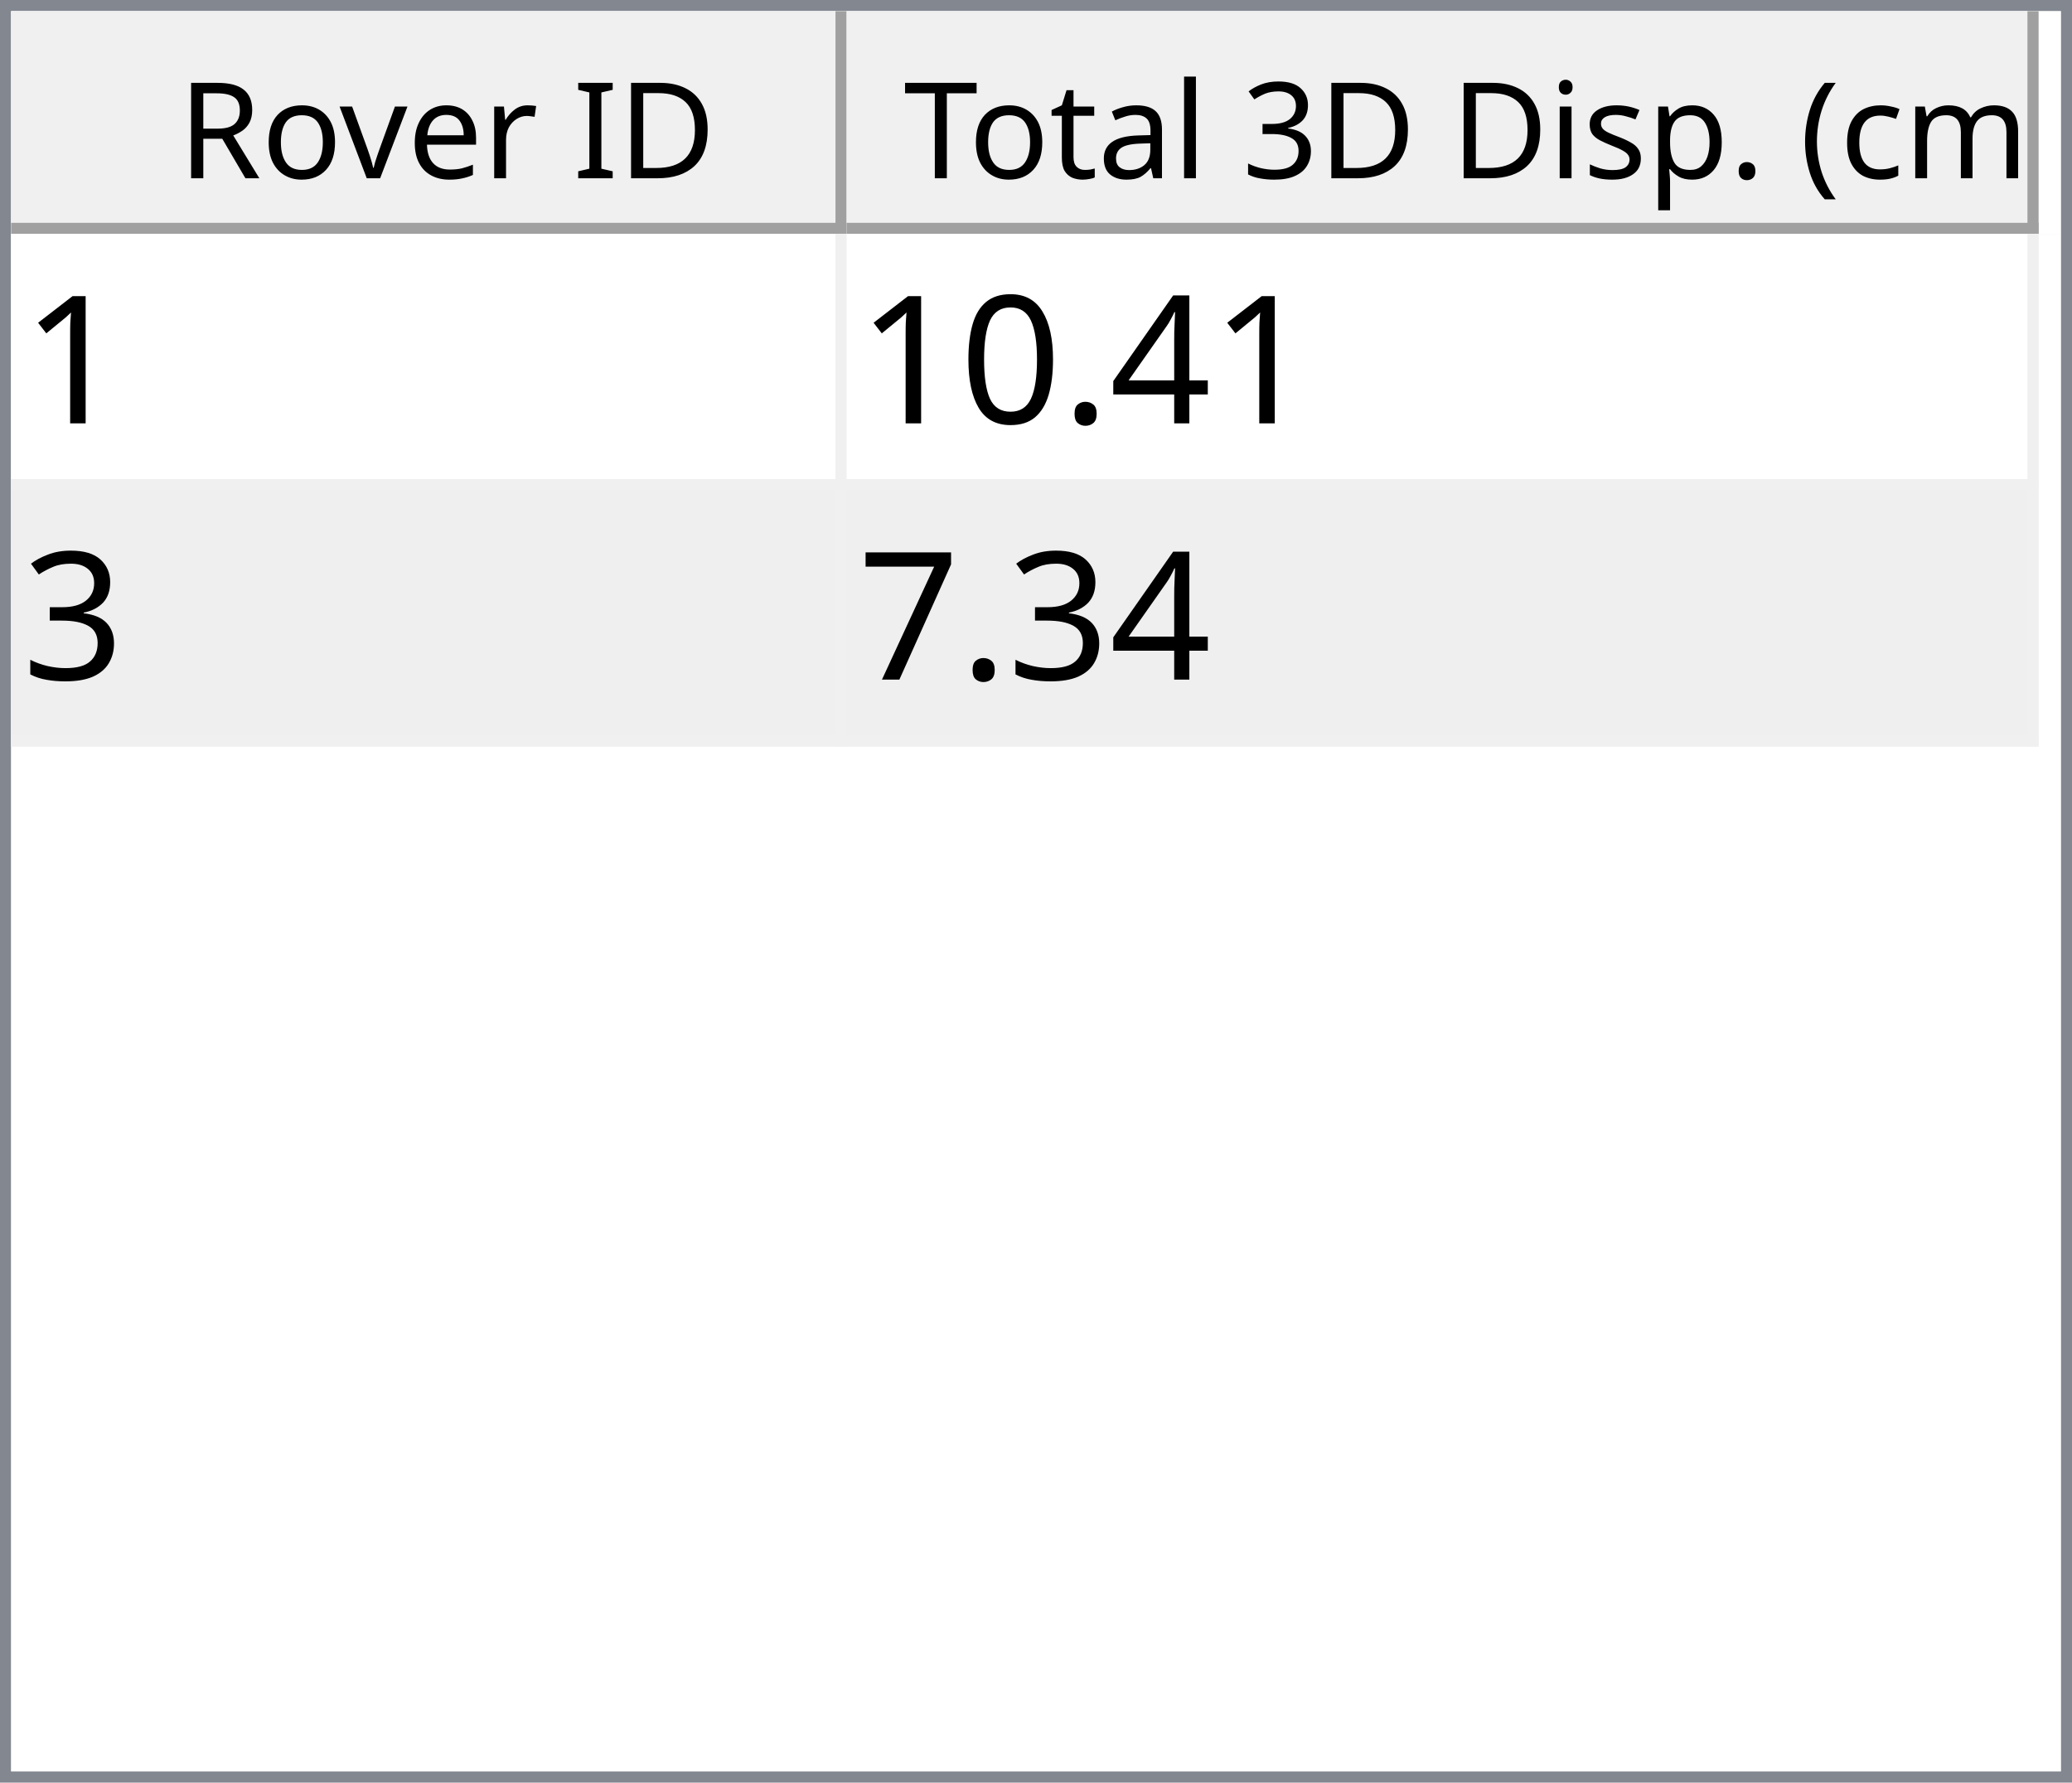
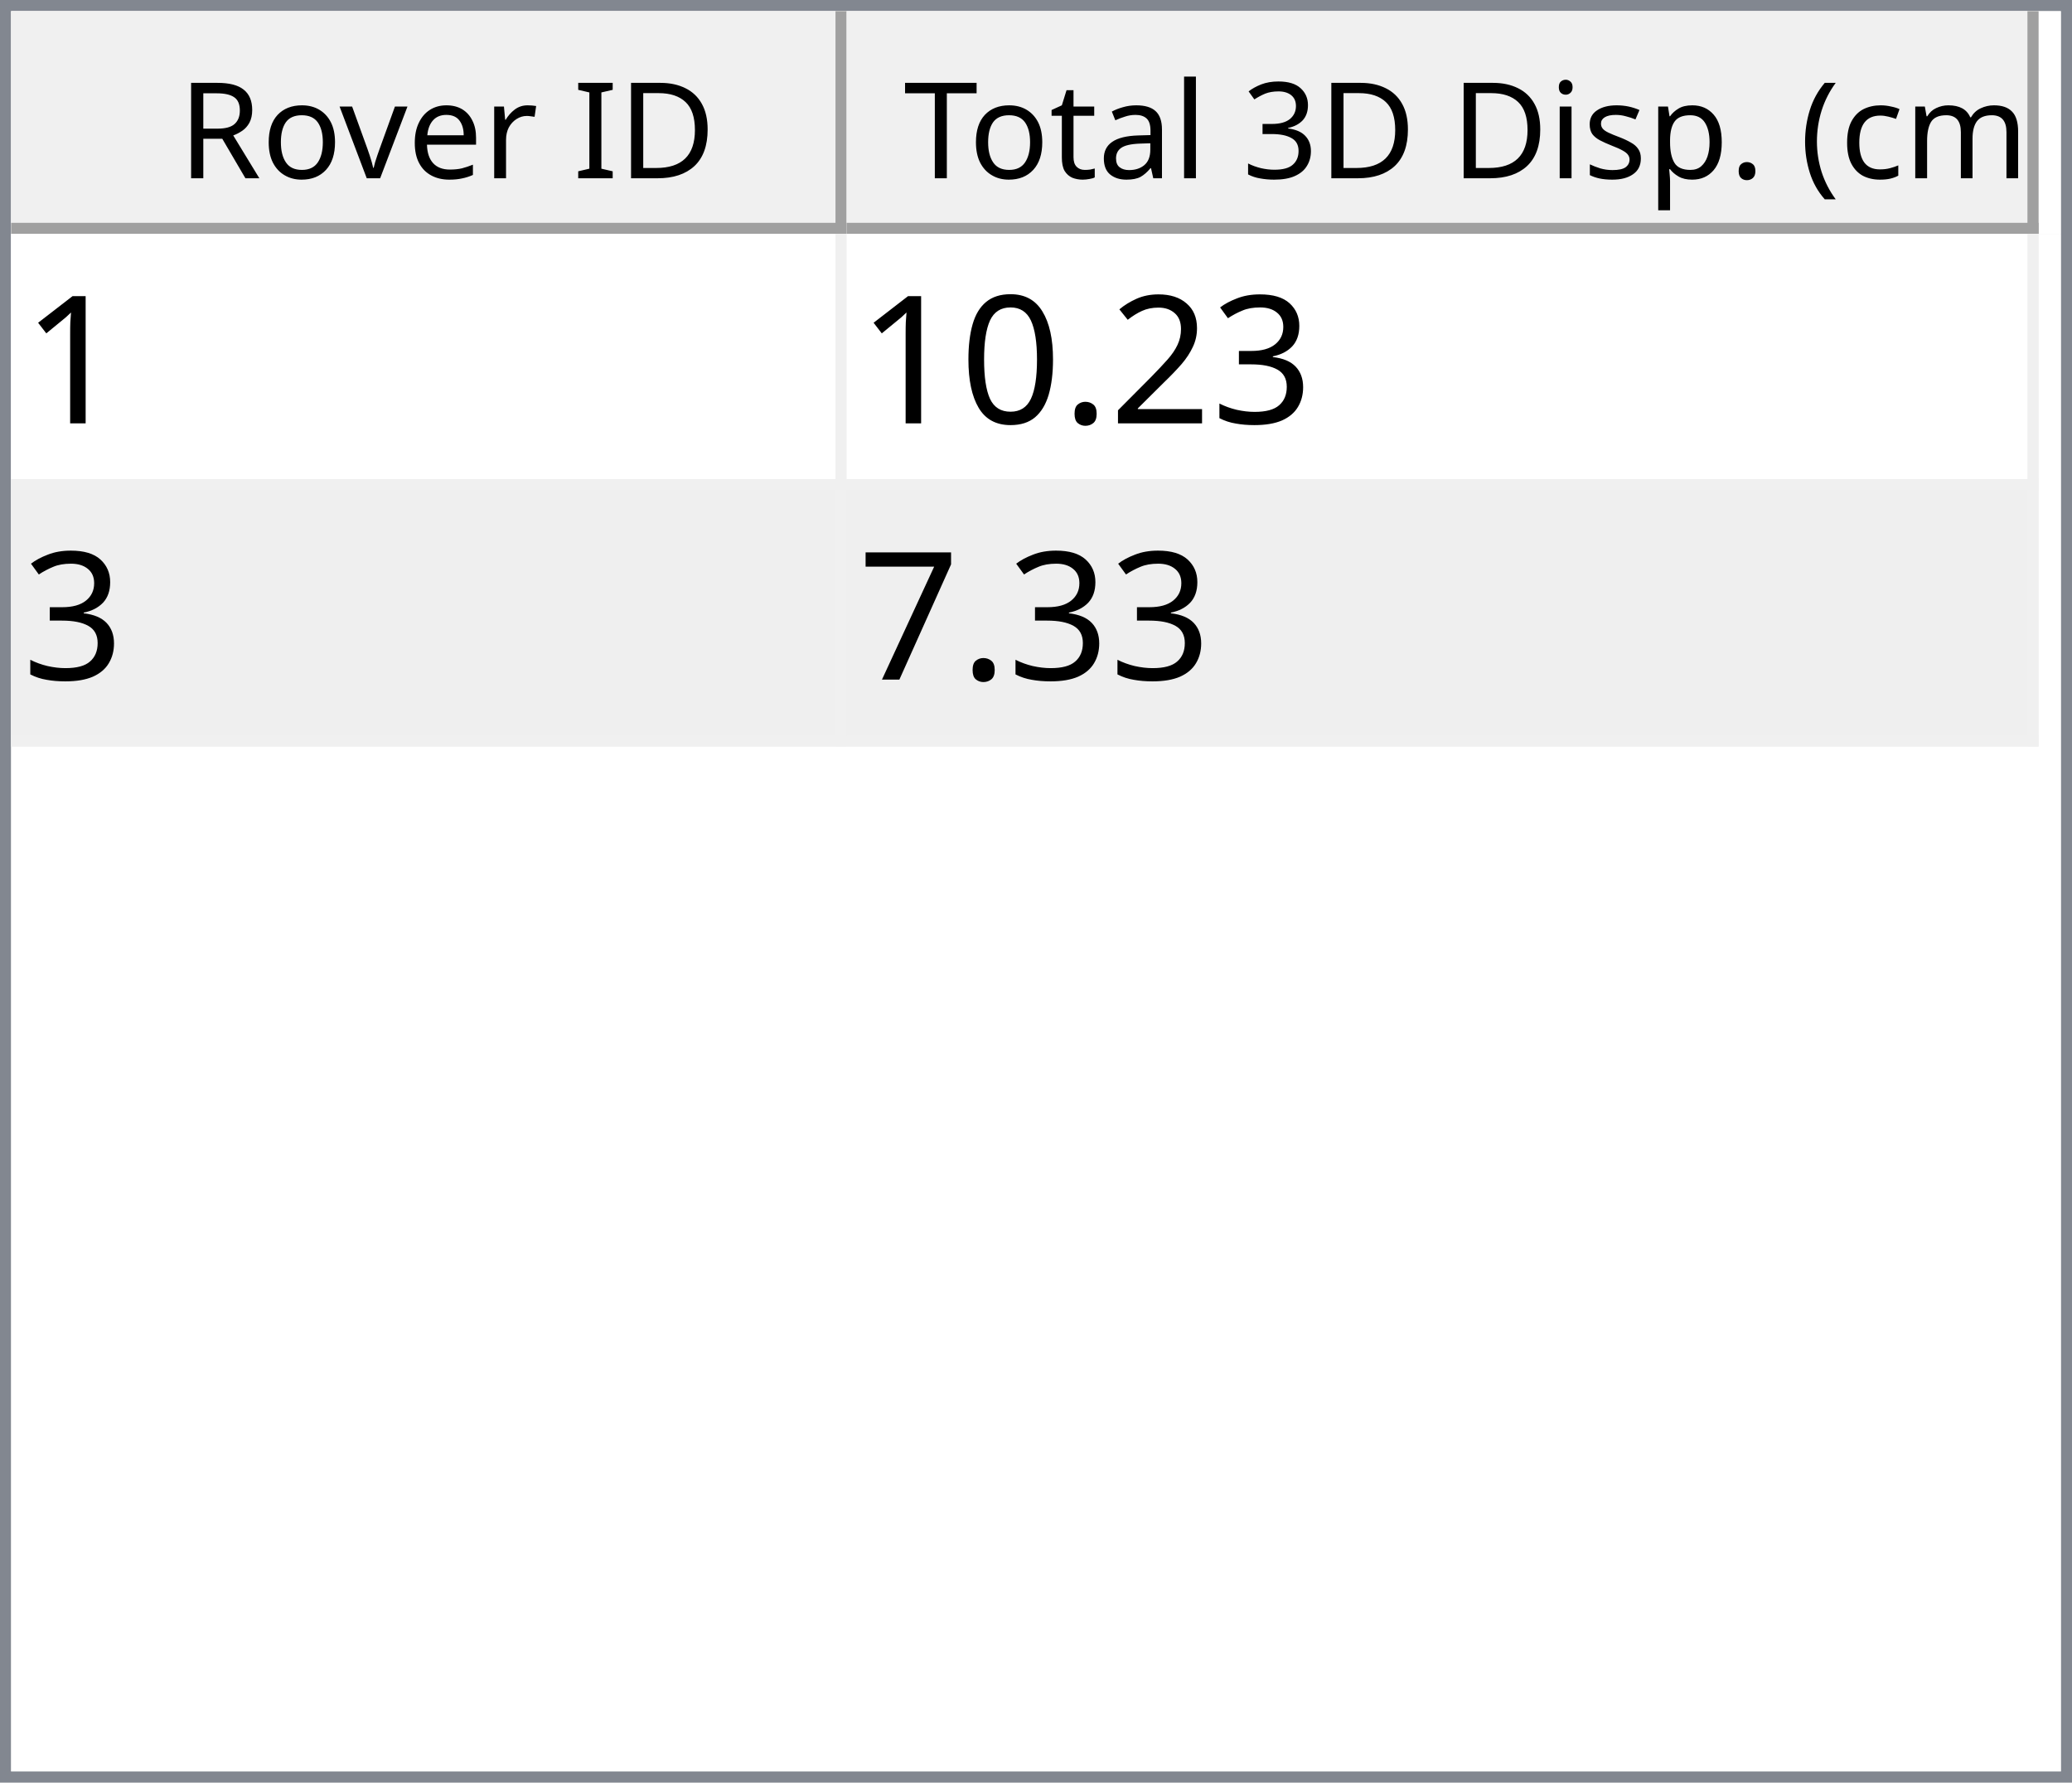
<svg xmlns="http://www.w3.org/2000/svg" style="fill-opacity:1; color-rendering:auto; color-interpolation:auto; text-rendering:auto; stroke:black; stroke-linecap:square; stroke-miterlimit:10; shape-rendering:auto; stroke-opacity:1; fill:black; stroke-dasharray:none; font-weight:normal; stroke-width:1; font-family:'Dialog'; font-style:normal; stroke-linejoin:miter; font-size:12px; stroke-dashoffset:0; image-rendering:auto;" width="186" height="160">
  <defs id="genericDefs" />
  <g>
    <defs id="defs1">
      <clipPath clipPathUnits="userSpaceOnUse" id="clipPath1">
        <path d="M0 0 L186 0 L186 160 L0 160 L0 0 Z" />
      </clipPath>
      <clipPath clipPathUnits="userSpaceOnUse" id="clipPath2">
        <path d="M0 0 L0 160 L186 160 L186 0 Z" />
      </clipPath>
      <clipPath clipPathUnits="userSpaceOnUse" id="clipPath3">
        <path d="M0 0 L0 20 L184 20 L184 0 Z" />
      </clipPath>
      <clipPath clipPathUnits="userSpaceOnUse" id="clipPath4">
        <path d="M0 0 L0 20 L75 20 L75 0 Z" />
      </clipPath>
      <clipPath clipPathUnits="userSpaceOnUse" id="clipPath5">
        <path d="M1 1 L1 19 L74 19 L74 1 Z" />
      </clipPath>
      <clipPath clipPathUnits="userSpaceOnUse" id="clipPath6">
        <path d="M0 0 L0 18 L73 18 L73 0 Z" />
      </clipPath>
      <clipPath clipPathUnits="userSpaceOnUse" id="clipPath7">
        <path d="M-0.5 -0.5 L-0.5 19.5 L74.5 19.5 L74.5 -0.5 Z" />
      </clipPath>
      <clipPath clipPathUnits="userSpaceOnUse" id="clipPath8">
        <path d="M0 0 L0 20 L107 20 L107 0 Z" />
      </clipPath>
      <clipPath clipPathUnits="userSpaceOnUse" id="clipPath9">
        <path d="M1 1 L1 19 L106 19 L106 1 Z" />
      </clipPath>
      <clipPath clipPathUnits="userSpaceOnUse" id="clipPath10">
        <path d="M0 0 L0 18 L105 18 L105 0 Z" />
      </clipPath>
      <clipPath clipPathUnits="userSpaceOnUse" id="clipPath11">
        <path d="M-0.5 -0.5 L-0.5 19.5 L106.5 19.5 L106.5 -0.5 Z" />
      </clipPath>
      <clipPath clipPathUnits="userSpaceOnUse" id="clipPath12">
        <path d="M0 0 L0 138 L184 138 L184 0 Z" />
      </clipPath>
      <clipPath clipPathUnits="userSpaceOnUse" id="clipPath13">
        <path d="M0 0 L0 46 L182 46 L182 0 Z" />
      </clipPath>
      <clipPath clipPathUnits="userSpaceOnUse" id="clipPath14">
        <path d="M-0.5 -0.5 L-0.5 45.5 L181.5 45.5 L181.5 -0.5 Z" />
      </clipPath>
      <clipPath clipPathUnits="userSpaceOnUse" id="clipPath15">
        <path d="M0 0 L0 22 L74 22 L74 0 Z" />
      </clipPath>
      <clipPath clipPathUnits="userSpaceOnUse" id="clipPath16">
        <path d="M0 0 L0 22 L106 22 L106 0 Z" />
      </clipPath>
      <font horiz-adv-x="64.551" id="font1">
        <font-face ascent="107.91" descent="25.098" units-per-em="100" style="font-style:normal; font-family:Segoe UI; font-weight:normal;" />
        <missing-glyph horiz-adv-x="64.551" d="M8.109 0 L8.109 68.266 L56.453 68.266 L56.453 0 L8.109 0 ZM15.328 7.234 L49.219 7.234 L49.219 61.031 L15.328 61.031 L15.328 7.234 Z" />
        <glyph unicode="D" horiz-adv-x="70.117" d="M9.188 0 L9.188 70.016 L28.516 70.016 Q65.531 70.016 65.531 35.891 Q65.531 19.672 55.25 9.836 Q44.969 0 27.734 0 L9.188 0 ZM17.391 62.594 L17.391 7.422 L27.828 7.422 Q41.609 7.422 49.273 14.797 Q56.938 22.172 56.938 35.688 Q56.938 62.594 28.328 62.594 L17.391 62.594 Z" />
        <glyph unicode="I" horiz-adv-x="26.611" d="M17.391 0 L9.188 0 L9.188 70.016 L17.391 70.016 L17.391 0 Z" />
        <glyph unicode=" " horiz-adv-x="27.393" d="" />
        <glyph unicode="r" horiz-adv-x="34.766" d="M34.188 41.891 Q32.078 43.5 28.125 43.5 Q23 43.5 19.555 38.672 Q16.109 33.844 16.109 25.484 L16.109 0 L8.109 0 L8.109 50 L16.109 50 L16.109 39.703 L16.312 39.703 Q18.016 44.969 21.531 47.922 Q25.047 50.875 29.391 50.875 Q32.516 50.875 34.188 50.203 L34.188 41.891 Z" />
        <glyph unicode="e" horiz-adv-x="52.295" d="M48.297 23 L12.984 23 Q13.188 14.656 17.484 10.109 Q21.781 5.562 29.297 5.562 Q37.75 5.562 44.828 11.141 L44.828 3.609 Q38.234 -1.172 27.391 -1.172 Q16.797 -1.172 10.742 5.641 Q4.688 12.453 4.688 24.812 Q4.688 36.469 11.305 43.82 Q17.922 51.172 27.734 51.172 Q37.547 51.172 42.922 44.828 Q48.297 38.484 48.297 27.203 L48.297 23 ZM40.094 29.781 Q40.047 36.719 36.75 40.578 Q33.453 44.438 27.594 44.438 Q21.922 44.438 17.969 40.383 Q14.016 36.328 13.094 29.781 L40.094 29.781 Z" />
        <glyph unicode="v" horiz-adv-x="47.9" d="M47.406 50 L27.484 0 L19.625 0 L0.688 50 L9.469 50 L22.172 13.672 Q23.578 9.672 23.922 6.688 L24.125 6.688 Q24.609 10.453 25.688 13.484 L38.969 50 L47.406 50 Z" />
        <glyph unicode="o" horiz-adv-x="58.594" d="M29 -1.172 Q17.922 -1.172 11.305 5.836 Q4.688 12.844 4.688 24.422 Q4.688 37.016 11.57 44.094 Q18.453 51.172 30.172 51.172 Q41.359 51.172 47.633 44.289 Q53.906 37.406 53.906 25.203 Q53.906 13.234 47.141 6.031 Q40.375 -1.172 29 -1.172 ZM29.594 44.438 Q21.875 44.438 17.383 39.188 Q12.891 33.938 12.891 24.703 Q12.891 15.828 17.43 10.695 Q21.969 5.562 29.594 5.562 Q37.359 5.562 41.531 10.594 Q45.703 15.625 45.703 24.906 Q45.703 34.281 41.531 39.359 Q37.359 44.438 29.594 44.438 Z" />
        <glyph unicode="R" horiz-adv-x="59.814" d="M59.375 0 L49.609 0 L37.891 19.625 Q36.281 22.359 34.766 24.289 Q33.25 26.219 31.664 27.438 Q30.078 28.656 28.25 29.219 Q26.422 29.781 24.125 29.781 L17.391 29.781 L17.391 0 L9.188 0 L9.188 70.016 L30.078 70.016 Q34.672 70.016 38.555 68.867 Q42.438 67.719 45.289 65.375 Q48.141 63.031 49.758 59.547 Q51.375 56.062 51.375 51.375 Q51.375 47.703 50.273 44.656 Q49.172 41.609 47.148 39.211 Q45.125 36.812 42.266 35.133 Q39.406 33.453 35.844 32.516 L35.844 32.328 Q37.594 31.547 38.891 30.547 Q40.188 29.547 41.359 28.18 Q42.531 26.812 43.68 25.078 Q44.828 23.344 46.234 21.047 L59.375 0 ZM17.391 62.594 L17.391 37.203 L28.516 37.203 Q31.594 37.203 34.203 38.133 Q36.812 39.062 38.719 40.797 Q40.625 42.531 41.703 45.047 Q42.781 47.562 42.781 50.688 Q42.781 56.297 39.141 59.445 Q35.5 62.594 28.609 62.594 L17.391 62.594 Z" />
        <glyph unicode=")" horiz-adv-x="30.176" d="M8.297 -15.922 L1.172 -15.922 Q16.406 2.344 16.406 26.812 Q16.406 51.469 1.078 70.016 L8.297 70.016 Q23.531 52.156 23.531 26.703 Q23.531 1.375 8.297 -15.922 Z" />
        <glyph unicode="m" horiz-adv-x="86.133" d="M79.109 0 L71.094 0 L71.094 28.719 Q71.094 37.016 68.531 40.727 Q65.969 44.438 59.906 44.438 Q54.781 44.438 51.195 39.75 Q47.609 35.062 47.609 28.516 L47.609 0 L39.594 0 L39.594 29.688 Q39.594 44.438 28.219 44.438 Q22.953 44.438 19.531 40.016 Q16.109 35.594 16.109 28.516 L16.109 0 L8.109 0 L8.109 50 L16.109 50 L16.109 42.094 L16.312 42.094 Q21.625 51.172 31.844 51.172 Q36.969 51.172 40.773 48.312 Q44.578 45.453 46 40.828 Q51.562 51.172 62.594 51.172 Q79.109 51.172 79.109 30.812 L79.109 0 Z" />
        <glyph unicode="c" horiz-adv-x="46.191" d="M42.188 2.297 Q36.422 -1.172 28.516 -1.172 Q17.828 -1.172 11.258 5.789 Q4.688 12.75 4.688 23.828 Q4.688 36.188 11.766 43.68 Q18.844 51.172 30.672 51.172 Q37.25 51.172 42.281 48.734 L42.281 40.531 Q36.719 44.438 30.375 44.438 Q22.703 44.438 17.797 38.945 Q12.891 33.453 12.891 24.516 Q12.891 15.719 17.508 10.641 Q22.125 5.562 29.891 5.562 Q36.422 5.562 42.188 9.906 L42.188 2.297 Z" />
        <glyph unicode="(" horiz-adv-x="30.176" d="M29.109 -15.922 L21.969 -15.922 Q6.844 1.375 6.844 26.703 Q6.844 52.156 21.969 70.016 L29.203 70.016 Q13.875 51.469 13.875 26.812 Q13.875 2.344 29.109 -15.922 Z" />
        <glyph unicode="." horiz-adv-x="21.68" d="M10.891 -1.078 Q8.641 -1.078 7.055 0.539 Q5.469 2.156 5.469 4.391 Q5.469 6.641 7.055 8.273 Q8.641 9.906 10.891 9.906 Q13.188 9.906 14.797 8.273 Q16.406 6.641 16.406 4.391 Q16.406 2.156 14.797 0.539 Q13.188 -1.078 10.891 -1.078 Z" />
        <glyph unicode="p" horiz-adv-x="58.789" d="M16.312 7.234 L16.109 7.234 L16.109 -23 L8.109 -23 L8.109 50 L16.109 50 L16.109 41.219 L16.312 41.219 Q22.219 51.172 33.594 51.172 Q43.266 51.172 48.688 44.461 Q54.109 37.75 54.109 26.469 Q54.109 13.922 48 6.375 Q41.891 -1.172 31.297 -1.172 Q21.578 -1.172 16.312 7.234 ZM16.109 27.391 L16.109 20.406 Q16.109 14.203 20.141 9.883 Q24.172 5.562 30.375 5.562 Q37.641 5.562 41.773 11.133 Q45.906 16.703 45.906 26.609 Q45.906 34.969 42.047 39.703 Q38.188 44.438 31.594 44.438 Q24.609 44.438 20.359 39.578 Q16.109 34.719 16.109 27.391 Z" />
        <glyph unicode="s" horiz-adv-x="42.432" d="M5.078 1.812 L5.078 10.406 Q11.625 5.562 19.484 5.562 Q30.031 5.562 30.031 12.594 Q30.031 14.594 29.125 15.992 Q28.219 17.391 26.68 18.461 Q25.141 19.531 23.07 20.383 Q21 21.234 18.609 22.172 Q15.281 23.484 12.766 24.828 Q10.25 26.172 8.57 27.859 Q6.891 29.547 6.031 31.695 Q5.172 33.844 5.172 36.719 Q5.172 40.234 6.789 42.945 Q8.406 45.656 11.086 47.484 Q13.766 49.312 17.211 50.242 Q20.656 51.172 24.312 51.172 Q30.812 51.172 35.938 48.922 L35.938 40.828 Q30.422 44.438 23.25 44.438 Q21 44.438 19.195 43.922 Q17.391 43.406 16.094 42.477 Q14.797 41.547 14.086 40.258 Q13.375 38.969 13.375 37.406 Q13.375 35.453 14.086 34.133 Q14.797 32.812 16.164 31.789 Q17.531 30.766 19.484 29.938 Q21.438 29.109 23.922 28.125 Q27.25 26.859 29.883 25.516 Q32.516 24.172 34.375 22.484 Q36.234 20.797 37.234 18.602 Q38.234 16.406 38.234 13.375 Q38.234 9.672 36.602 6.938 Q34.969 4.203 32.234 2.398 Q29.5 0.594 25.93 -0.289 Q22.359 -1.172 18.453 -1.172 Q10.75 -1.172 5.078 1.812 Z" />
        <glyph unicode="i" horiz-adv-x="24.219" d="M12.203 62.703 Q10.062 62.703 8.547 64.164 Q7.031 65.625 7.031 67.875 Q7.031 70.125 8.547 71.609 Q10.062 73.094 12.203 73.094 Q14.406 73.094 15.945 71.609 Q17.484 70.125 17.484 67.875 Q17.484 65.719 15.945 64.211 Q14.406 62.703 12.203 62.703 ZM16.109 0 L8.109 0 L8.109 50 L16.109 50 L16.109 0 Z" />
        <glyph unicode="3" horiz-adv-x="53.906" d="M46.531 19.828 Q46.531 15.094 44.75 11.211 Q42.969 7.328 39.719 4.57 Q36.469 1.812 31.93 0.297 Q27.391 -1.219 21.922 -1.219 Q11.922 -1.219 6 2.594 L6 11.188 Q13.094 5.609 22.219 5.609 Q25.875 5.609 28.828 6.539 Q31.781 7.469 33.906 9.227 Q36.031 10.984 37.18 13.477 Q38.328 15.969 38.328 19.094 Q38.328 32.812 18.797 32.812 L12.984 32.812 L12.984 39.594 L18.5 39.594 Q35.797 39.594 35.797 52.484 Q35.797 64.406 22.609 64.406 Q15.188 64.406 8.688 59.422 L8.688 67.188 Q15.375 71.188 24.609 71.188 Q29 71.188 32.57 69.969 Q36.141 68.75 38.68 66.555 Q41.219 64.359 42.609 61.281 Q44 58.203 44 54.5 Q44 40.672 30.031 36.719 L30.031 36.531 Q33.594 36.141 36.625 34.797 Q39.656 33.453 41.852 31.305 Q44.047 29.156 45.289 26.25 Q46.531 23.344 46.531 19.828 Z" />
        <glyph unicode="l" horiz-adv-x="24.219" d="M16.109 0 L8.109 0 L8.109 74.031 L16.109 74.031 L16.109 0 Z" />
        <glyph unicode="a" horiz-adv-x="50.879" d="M43.891 0 L35.891 0 L35.891 7.812 L35.688 7.812 Q30.469 -1.172 20.312 -1.172 Q12.844 -1.172 8.617 2.781 Q4.391 6.734 4.391 13.281 Q4.391 27.297 20.906 29.594 L35.891 31.688 Q35.891 44.438 25.594 44.438 Q16.547 44.438 9.281 38.281 L9.281 46.484 Q16.656 51.172 26.266 51.172 Q43.891 51.172 43.891 32.516 L43.891 0 ZM35.891 25.297 L23.828 23.641 Q18.266 22.859 15.43 20.875 Q12.594 18.891 12.594 13.875 Q12.594 10.203 15.211 7.883 Q17.828 5.562 22.172 5.562 Q28.125 5.562 32.008 9.742 Q35.891 13.922 35.891 20.312 L35.891 25.297 Z" />
        <glyph unicode="t" horiz-adv-x="33.887" d="M31.297 0.484 Q28.469 -1.078 23.828 -1.078 Q10.688 -1.078 10.688 13.578 L10.688 43.172 L2.094 43.172 L2.094 50 L10.688 50 L10.688 62.203 L18.703 64.797 L18.703 50 L31.297 50 L31.297 43.172 L18.703 43.172 L18.703 14.984 Q18.703 9.969 20.414 7.82 Q22.125 5.672 26.078 5.672 Q29.109 5.672 31.297 7.328 L31.297 0.484 Z" />
        <glyph unicode="T" horiz-adv-x="52.393" d="M50.594 62.594 L30.375 62.594 L30.375 0 L22.172 0 L22.172 62.594 L2 62.594 L2 70.016 L50.594 70.016 L50.594 62.594 Z" />
      </font>
      <font horiz-adv-x="75.0" id="font2">
        <font-face ascent="100.537" descent="21.973" units-per-em="100" style="font-style:normal; font-family:sans-serif; font-weight:normal;" />
        <missing-glyph horiz-adv-x="75.0" d="M12.5 0 L12.5 62.5 L62.5 62.5 L62.5 0 L12.5 0 ZM14.062 1.562 L60.938 1.562 L60.938 60.938 L14.062 60.938 L14.062 1.562 Z" />
        <glyph unicode="1" horiz-adv-x="55.615" d="M37.25 0 L28.469 0 L28.469 56 Q25.297 52.984 20.141 49.953 Q14.984 46.922 10.891 45.406 L10.891 53.906 Q18.266 57.375 23.781 62.305 Q29.297 67.234 31.594 71.875 L37.25 71.875 L37.25 0 Z" />
-         <glyph unicode="4" horiz-adv-x="55.615" d="M32.328 0 L32.328 17.141 L1.266 17.141 L1.266 25.203 L33.938 71.578 L41.109 71.578 L41.109 25.203 L50.781 25.203 L50.781 17.141 L41.109 17.141 L41.109 0 L32.328 0 ZM32.328 25.203 L32.328 57.469 L9.906 25.203 L32.328 25.203 Z" />
+         <glyph unicode="3" horiz-adv-x="55.615" d="M4.203 18.891 L12.984 20.062 Q14.5 12.594 18.141 9.297 Q21.781 6 27 6 Q33.203 6 37.477 10.297 Q41.75 14.594 41.75 20.953 Q41.75 27 37.797 30.93 Q33.844 34.859 27.734 34.859 Q25.25 34.859 21.531 33.891 L22.516 41.609 Q23.391 41.5 23.922 41.5 Q29.547 41.5 34.039 44.43 Q38.531 47.359 38.531 53.469 Q38.531 58.297 35.258 61.477 Q31.984 64.656 26.812 64.656 Q21.688 64.656 18.266 61.43 Q14.844 58.203 13.875 51.766 L5.078 53.328 Q6.688 62.156 12.398 67.016 Q18.109 71.875 26.609 71.875 Q32.469 71.875 37.398 69.359 Q42.328 66.844 44.945 62.5 Q47.562 58.156 47.562 53.266 Q47.562 48.641 45.07 44.828 Q42.578 41.016 37.703 38.766 Q44.047 37.312 47.562 32.695 Q51.078 28.078 51.078 21.141 Q51.078 11.766 44.242 5.25 Q37.406 -1.266 26.953 -1.266 Q17.531 -1.266 11.305 4.352 Q5.078 9.969 4.203 18.891 Z" />
+         <glyph unicode="2" horiz-adv-x="55.615" d="M50.344 8.453 L50.344 0 L3.031 0 Q2.938 3.172 4.047 6.109 Q5.859 10.938 9.836 15.625 Q13.812 20.312 21.344 26.469 Q33.016 36.031 37.117 41.625 Q41.219 47.219 41.219 52.203 Q41.219 57.422 37.477 61.008 Q33.734 64.594 27.734 64.594 Q21.391 64.594 17.578 60.789 Q13.766 56.984 13.719 50.25 L4.688 51.172 Q5.609 61.281 11.664 66.578 Q17.719 71.875 27.938 71.875 Q38.234 71.875 44.242 66.164 Q50.25 60.453 50.25 52 Q50.25 47.703 48.492 43.555 Q46.734 39.406 42.656 34.812 Q38.578 30.219 29.109 22.219 Q21.188 15.578 18.945 13.211 Q16.703 10.844 15.234 8.453 L50.344 8.453 Z" />
        <glyph unicode="." horiz-adv-x="27.783" d="M9.078 0 L9.078 10.016 L19.094 10.016 L19.094 0 L9.078 0 Z" />
        <glyph unicode="0" horiz-adv-x="55.615" d="M4.156 35.297 Q4.156 48 6.766 55.742 Q9.375 63.484 14.523 67.68 Q19.672 71.875 27.484 71.875 Q33.25 71.875 37.594 69.555 Q41.938 67.234 44.773 62.867 Q47.609 58.5 49.219 52.227 Q50.828 45.953 50.828 35.297 Q50.828 22.703 48.242 14.969 Q45.656 7.234 40.508 3.008 Q35.359 -1.219 27.484 -1.219 Q17.141 -1.219 11.234 6.203 Q4.156 15.141 4.156 35.297 ZM13.188 35.297 Q13.188 17.672 17.312 11.836 Q21.438 6 27.484 6 Q33.547 6 37.672 11.859 Q41.797 17.719 41.797 35.297 Q41.797 52.984 37.672 58.789 Q33.547 64.594 27.391 64.594 Q21.344 64.594 17.719 59.469 Q13.188 52.938 13.188 35.297 Z" />
-         <glyph unicode="3" horiz-adv-x="55.615" d="M4.203 18.891 L12.984 20.062 Q14.5 12.594 18.141 9.297 Q21.781 6 27 6 Q33.203 6 37.477 10.297 Q41.75 14.594 41.75 20.953 Q41.75 27 37.797 30.93 Q33.844 34.859 27.734 34.859 Q25.25 34.859 21.531 33.891 L22.516 41.609 Q23.391 41.5 23.922 41.5 Q29.547 41.5 34.039 44.43 Q38.531 47.359 38.531 53.469 Q38.531 58.297 35.258 61.477 Q31.984 64.656 26.812 64.656 Q21.688 64.656 18.266 61.43 Q14.844 58.203 13.875 51.766 L5.078 53.328 Q6.688 62.156 12.398 67.016 Q18.109 71.875 26.609 71.875 Q32.469 71.875 37.398 69.359 Q42.328 66.844 44.945 62.5 Q47.562 58.156 47.562 53.266 Q47.562 48.641 45.07 44.828 Q42.578 41.016 37.703 38.766 Q44.047 37.312 47.562 32.695 Q51.078 28.078 51.078 21.141 Q51.078 11.766 44.242 5.25 Q37.406 -1.266 26.953 -1.266 Q17.531 -1.266 11.305 4.352 Q5.078 9.969 4.203 18.891 Z" />
        <glyph unicode="7" horiz-adv-x="55.615" d="M4.734 62.203 L4.734 70.656 L51.078 70.656 L51.078 63.812 Q44.234 56.547 37.523 44.484 Q30.812 32.422 27.156 19.672 Q24.516 10.688 23.781 0 L14.75 0 Q14.891 8.453 18.062 20.414 Q21.234 32.375 27.172 43.484 Q33.109 54.594 39.797 62.203 L4.734 62.203 Z" />
      </font>
    </defs>
    <g style="fill:white; stroke:white;">
      <rect x="0" y="0" width="186" style="clip-path:url(#clipPath1); stroke:none;" height="160" />
    </g>
    <g style="fill:white; text-rendering:optimizeSpeed; color-rendering:optimizeSpeed; image-rendering:optimizeSpeed; shape-rendering:crispEdges; stroke:white; color-interpolation:sRGB;">
      <rect x="0" width="186" height="160" y="0" style="stroke:none;" />
      <path style="stroke:none;" d="M0 160 L186 160 L186 0 L0 0 Z" />
    </g>
    <g style="fill:rgb(240,240,240); font-family:'Segoe UI'; stroke:rgb(240,240,240);">
      <rect x="0" y="0" width="186" style="clip-path:url(#clipPath2); stroke:none;" height="160" />
    </g>
    <g style="fill:rgb(130,135,144); font-family:'Segoe UI'; stroke:rgb(130,135,144);">
      <path d="M0 0 L186 0 L186 160 L0 160 L0 0 ZM1 1 L185 1 L185 159 L1 159 L1 1 Z" style="fill-rule:evenodd; clip-path:url(#clipPath2); stroke:none;" />
    </g>
    <g style="fill:white; font-family:'Segoe UI'; stroke:white;" transform="translate(1,1)">
      <rect x="0" y="0" width="184" style="clip-path:url(#clipPath3); stroke:none;" height="20" />
    </g>
    <g style="fill:rgb(240,240,240); font-family:'Segoe UI'; stroke:rgb(240,240,240);" transform="translate(1,1)">
      <rect x="0" y="0" width="75" style="clip-path:url(#clipPath4); stroke:none;" height="20" />
    </g>
    <g style="font-family:'Segoe UI';" transform="translate(2,2)">
      <text x="14" xml:space="preserve" y="14" style="clip-path:url(#clipPath6); stroke:none;">Rover ID</text>
    </g>
    <g style="fill:rgb(160,160,160); font-family:'Segoe UI'; stroke:rgb(160,160,160); stroke-linejoin:bevel;" transform="translate(1.5,1.5)">
      <line x1="74" x2="74" y1="0" style="fill:none; clip-path:url(#clipPath7);" y2="19" />
    </g>
    <g style="fill:rgb(160,160,160); font-family:'Segoe UI'; stroke:rgb(160,160,160); stroke-linejoin:bevel;" transform="matrix(1,0,0,1,1,1) translate(0.5,0.5)">
      <line x1="0" x2="74" y1="19" style="fill:none; clip-path:url(#clipPath7);" y2="19" />
    </g>
    <g style="fill:rgb(240,240,240); font-family:'Segoe UI'; stroke:rgb(240,240,240);" transform="translate(76,1)">
      <rect x="0" y="0" width="107" style="clip-path:url(#clipPath8); stroke:none;" height="20" />
    </g>
    <g style="font-family:'Segoe UI';" transform="translate(77,2)">
      <text x="1" xml:space="preserve" y="14" style="clip-path:url(#clipPath10); stroke:none;"> Total 3D Disp. (cm)</text>
    </g>
    <g style="fill:rgb(160,160,160); font-family:'Segoe UI'; stroke:rgb(160,160,160); stroke-linejoin:bevel;" transform="translate(76.5,1.5)">
      <line x1="106" x2="106" y1="0" style="fill:none; clip-path:url(#clipPath11);" y2="19" />
    </g>
    <g style="fill:rgb(160,160,160); font-family:'Segoe UI'; stroke:rgb(160,160,160); stroke-linejoin:bevel;" transform="matrix(1,0,0,1,76,1) translate(0.5,0.5)">
      <line x1="0" x2="106" y1="19" style="fill:none; clip-path:url(#clipPath11);" y2="19" />
    </g>
    <g style="fill:white; font-family:'Segoe UI'; stroke:white;" transform="translate(1,21)">
      <rect x="0" y="0" width="184" style="clip-path:url(#clipPath12); stroke:none;" height="138" />
    </g>
    <g style="fill:rgb(240,240,240); font-size:16px; font-family:sans-serif; stroke:rgb(240,240,240);" transform="translate(1,21)">
      <rect x="0" y="0" width="182" style="clip-path:url(#clipPath13); stroke:none;" height="46" />
      <line transform="translate(0.5,0.5)" x1="0" x2="181" y1="22" style="clip-path:url(#clipPath14); fill:none; stroke-linejoin:bevel;" y2="22" />
    </g>
    <g transform="matrix(1,0,0,1,1,21) translate(0.5,0.5)" style="fill:rgb(240,240,240); font-size:16px; font-family:sans-serif; stroke:rgb(240,240,240); stroke-linejoin:bevel;">
      <line x1="0" x2="181" y1="45" style="fill:none; clip-path:url(#clipPath14);" y2="45" />
    </g>
    <g transform="matrix(1,0,0,1,1,21) translate(0.5,0.5)" style="fill:rgb(240,240,240); font-size:16px; font-family:sans-serif; stroke:rgb(240,240,240); stroke-linejoin:bevel;">
      <line x1="74" x2="74" y1="0" style="fill:none; clip-path:url(#clipPath14);" y2="45" />
    </g>
    <g transform="matrix(1,0,0,1,1,21) translate(0.5,0.5)" style="fill:rgb(240,240,240); font-size:16px; font-family:sans-serif; stroke:rgb(240,240,240); stroke-linejoin:bevel;">
      <line x1="181" x2="181" y1="0" style="fill:none; clip-path:url(#clipPath14);" y2="45" />
    </g>
    <g style="fill:white; font-size:16px; font-family:sans-serif; stroke:white;" transform="matrix(1,0,0,1,1,21)">
      <rect x="0" y="0" width="74" style="clip-path:url(#clipPath15); stroke:none;" height="22" />
      <text x="1" y="17" style="fill:black; clip-path:url(#clipPath15); stroke:none;" xml:space="preserve">1</text>
    </g>
    <g style="fill:white; font-size:16px; font-family:sans-serif; stroke:white;" transform="matrix(1,0,0,1,1,21) translate(75,0)">
      <rect x="0" y="0" width="106" style="clip-path:url(#clipPath16); stroke:none;" height="22" />
-       <text x="1" y="17" style="fill:black; clip-path:url(#clipPath16); stroke:none;" xml:space="preserve">10.41</text>
+       <text x="1" y="17" style="fill:black; clip-path:url(#clipPath16); stroke:none;" xml:space="preserve">10.23</text>
    </g>
    <g style="fill:rgb(239,239,239); font-size:16px; font-family:sans-serif; stroke:rgb(239,239,239);" transform="matrix(1,0,0,1,1,21) translate(0,23)">
      <rect x="0" y="0" width="74" style="clip-path:url(#clipPath15); stroke:none;" height="22" />
      <text x="1" y="17" style="fill:black; clip-path:url(#clipPath15); stroke:none;" xml:space="preserve">3</text>
    </g>
    <g style="fill:rgb(239,239,239); font-size:16px; font-family:sans-serif; stroke:rgb(239,239,239);" transform="matrix(1,0,0,1,1,21) translate(75,23)">
      <rect x="0" y="0" width="106" style="clip-path:url(#clipPath16); stroke:none;" height="22" />
-       <text x="1" y="17" style="fill:black; clip-path:url(#clipPath16); stroke:none;" xml:space="preserve">7.34</text>
+       <text x="1" y="17" style="fill:black; clip-path:url(#clipPath16); stroke:none;" xml:space="preserve">7.33</text>
    </g>
  </g>
</svg>
